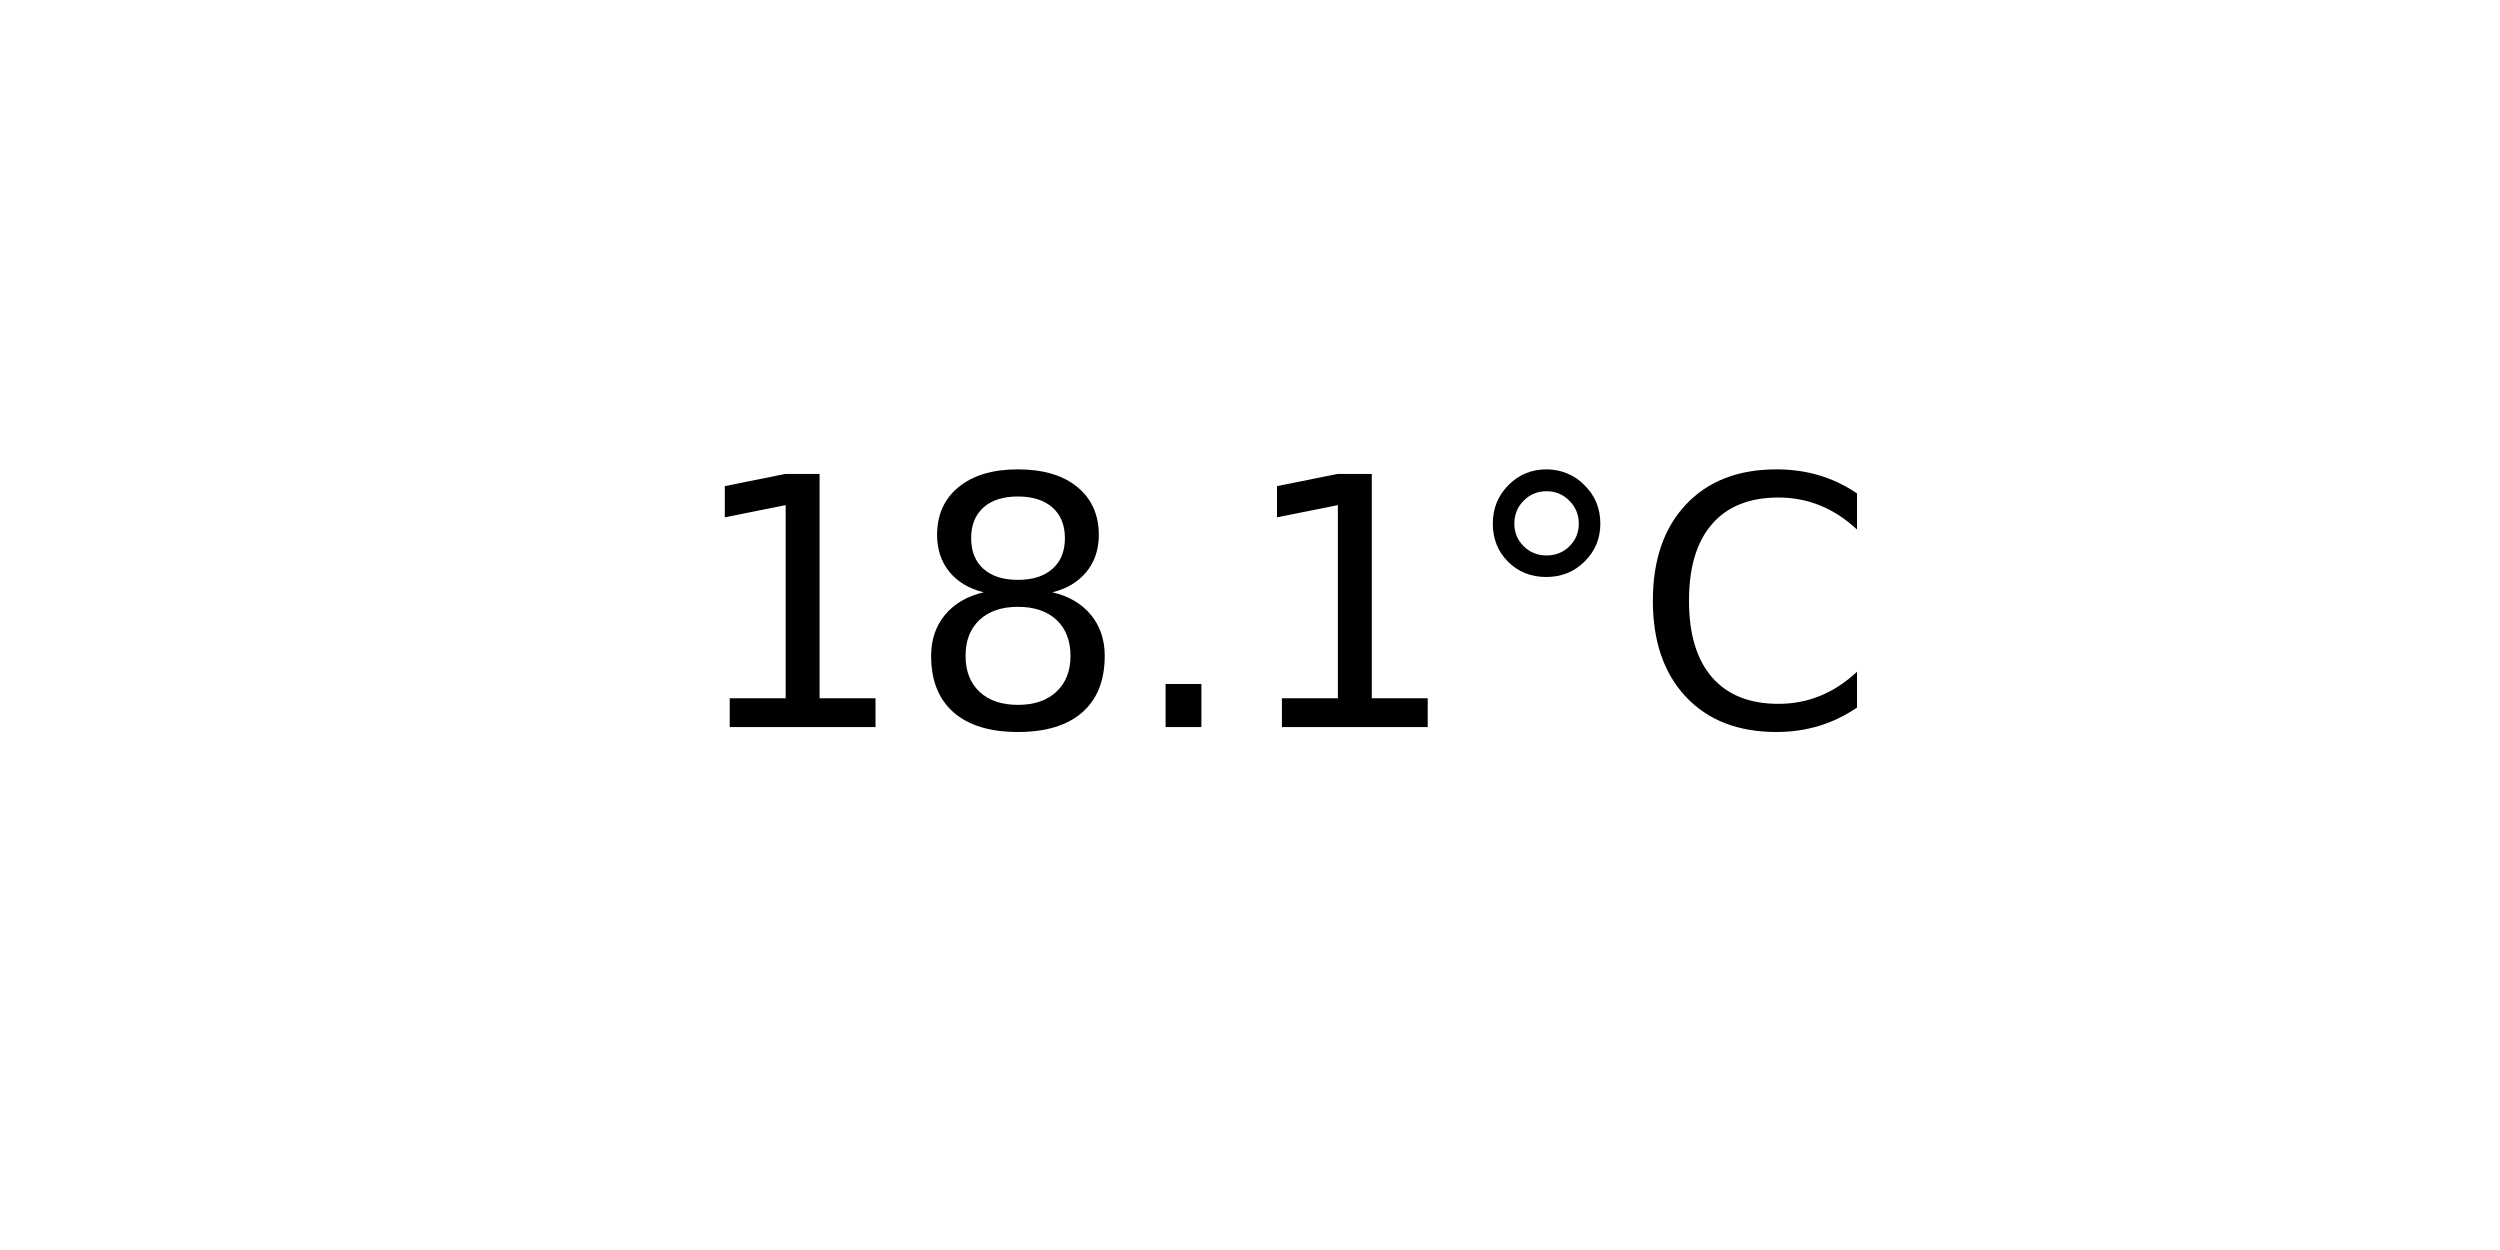
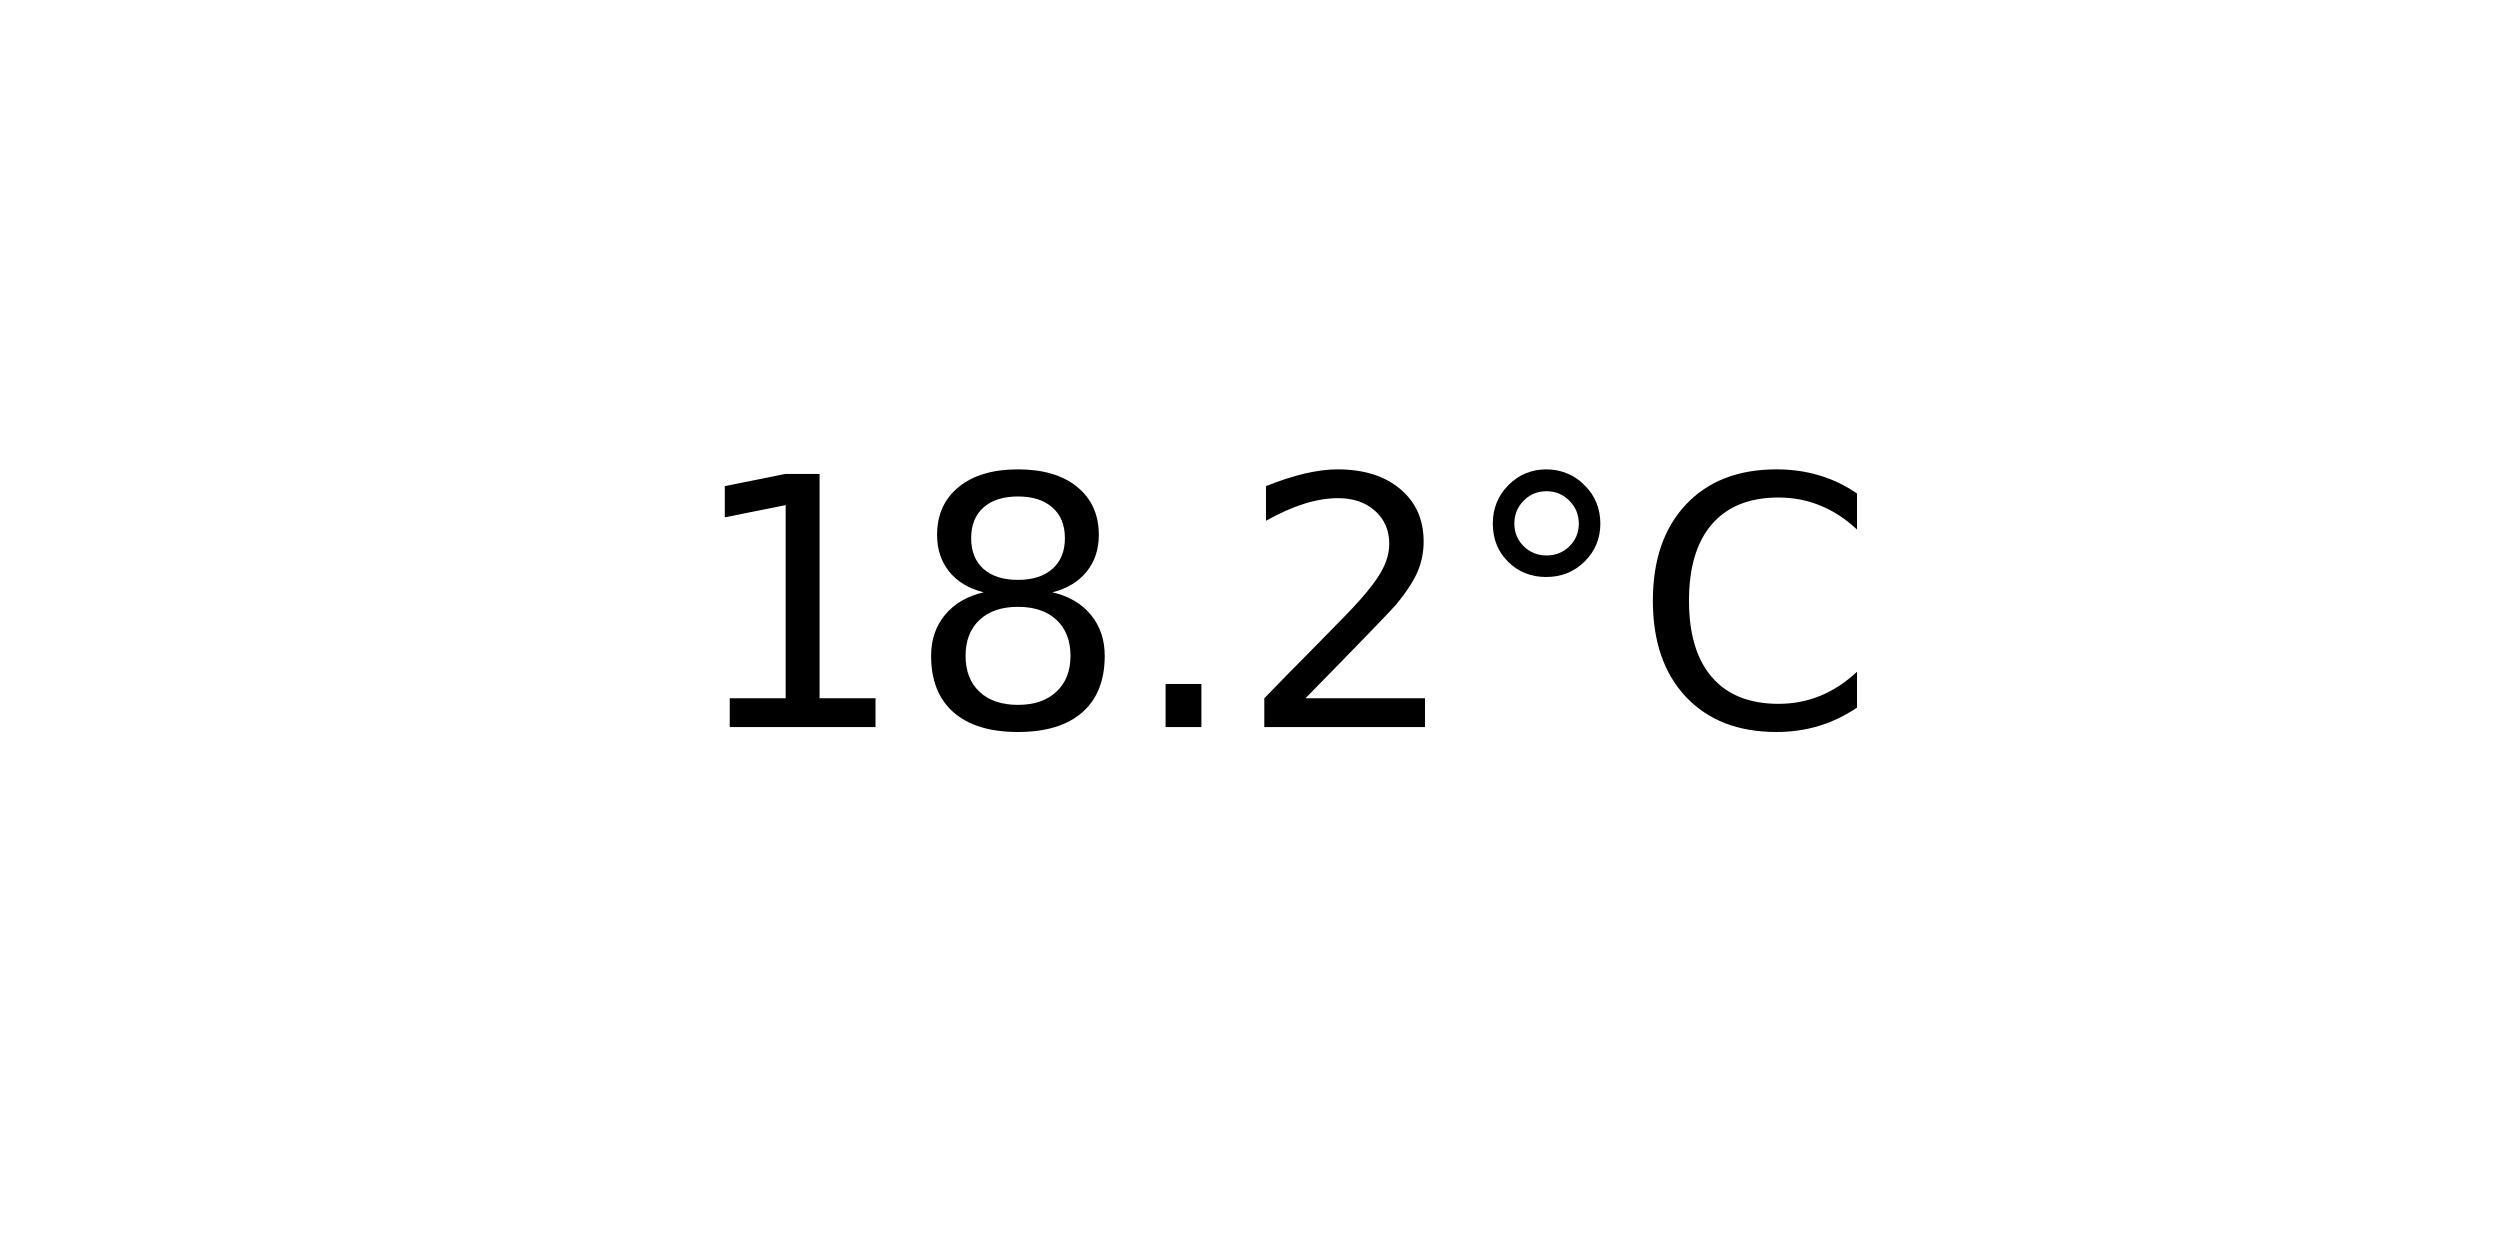
<svg xmlns="http://www.w3.org/2000/svg" xmlns:xlink="http://www.w3.org/1999/xlink" width="72pt" height="36pt" viewBox="0 0 72 36" version="1.1">
  <defs>
    <style type="text/css">*{stroke-linejoin: round; stroke-linecap: butt}</style>
  </defs>
  <g id="figure_1">
    <g id="axes_1">
      <g id="text_1">
        <g transform="translate(19.77578 20.93937) scale(0.1 -0.1)">
          <defs>
            <path id="DejaVuSans-31" d="M 794 531  L 1825 531  L 1825 4091  L 703 3866  L 703 4441  L 1819 4666  L 2450 4666  L 2450 531  L 3481 531  L 3481 0  L 794 0  L 794 531  z " transform="scale(0.015625)" />
            <path id="DejaVuSans-38" d="M 2034 2216  Q 1584 2216 1326 1975  Q 1069 1734 1069 1313  Q 1069 891 1326 650  Q 1584 409 2034 409  Q 2484 409 2743 651  Q 3003 894 3003 1313  Q 3003 1734 2745 1975  Q 2488 2216 2034 2216  z M 1403 2484  Q 997 2584 770 2862  Q 544 3141 544 3541  Q 544 4100 942 4425  Q 1341 4750 2034 4750  Q 2731 4750 3128 4425  Q 3525 4100 3525 3541  Q 3525 3141 3298 2862  Q 3072 2584 2669 2484  Q 3125 2378 3379 2068  Q 3634 1759 3634 1313  Q 3634 634 3220 271  Q 2806 -91 2034 -91  Q 1263 -91 848 271  Q 434 634 434 1313  Q 434 1759 690 2068  Q 947 2378 1403 2484  z M 1172 3481  Q 1172 3119 1398 2916  Q 1625 2713 2034 2713  Q 2441 2713 2670 2916  Q 2900 3119 2900 3481  Q 2900 3844 2670 4047  Q 2441 4250 2034 4250  Q 1625 4250 1398 4047  Q 1172 3844 1172 3481  z " transform="scale(0.015625)" />
            <path id="DejaVuSans-2e" d="M 684 794  L 1344 794  L 1344 0  L 684 0  L 684 794  z " transform="scale(0.015625)" />
+             <path id="DejaVuSans-32" d="M 1228 531  L 3431 531  L 3431 0  L 469 0  L 469 531  Q 828 903 1448 1529  Q 2069 2156 2228 2338  Q 2531 2678 2651 2914  Q 2772 3150 2772 3378  Q 2772 3750 2511 3984  Q 2250 4219 1831 4219  Q 1534 4219 1204 4116  Q 875 4013 500 3803  L 500 4441  Q 881 4594 1212 4672  Q 1544 4750 1819 4750  Q 2544 4750 2975 4387  Q 3406 4025 3406 3419  Q 3406 3131 3298 2873  Q 3191 2616 2906 2266  Q 2828 2175 2409 1742  Q 1991 1309 1228 531  z " transform="scale(0.015625)" />
            <path id="DejaVuSans-b0" d="M 1600 4347  Q 1350 4347 1178 4173  Q 1006 4000 1006 3750  Q 1006 3503 1178 3333  Q 1350 3163 1600 3163  Q 1850 3163 2022 3333  Q 2194 3503 2194 3750  Q 2194 3997 2020 4172  Q 1847 4347 1600 4347  z M 1600 4750  Q 1800 4750 1984 4673  Q 2169 4597 2303 4453  Q 2447 4313 2519 4134  Q 2591 3956 2591 3750  Q 2591 3338 2302 3052  Q 2013 2766 1594 2766  Q 1172 2766 890 3047  Q 609 3328 609 3750  Q 609 4169 896 4459  Q 1184 4750 1600 4750  z " transform="scale(0.015625)" />
            <path id="DejaVuSans-43" d="M 4122 4306  L 4122 3641  Q 3803 3938 3442 4084  Q 3081 4231 2675 4231  Q 1875 4231 1450 3742  Q 1025 3253 1025 2328  Q 1025 1406 1450 917  Q 1875 428 2675 428  Q 3081 428 3442 575  Q 3803 722 4122 1019  L 4122 359  Q 3791 134 3420 21  Q 3050 -91 2638 -91  Q 1578 -91 968 557  Q 359 1206 359 2328  Q 359 3453 968 4101  Q 1578 4750 2638 4750  Q 3056 4750 3426 4639  Q 3797 4528 4122 4306  z " transform="scale(0.015625)" />
          </defs>
          <use xlink:href="#DejaVuSans-31" />
          <use xlink:href="#DejaVuSans-38" x="63.623" />
          <use xlink:href="#DejaVuSans-2e" x="127.246" />
-           <use xlink:href="#DejaVuSans-31" x="159.033" />
+           <use xlink:href="#DejaVuSans-32" x="159.033" />
          <use xlink:href="#DejaVuSans-b0" x="222.656" />
          <use xlink:href="#DejaVuSans-43" x="272.656" />
        </g>
      </g>
    </g>
  </g>
</svg>
